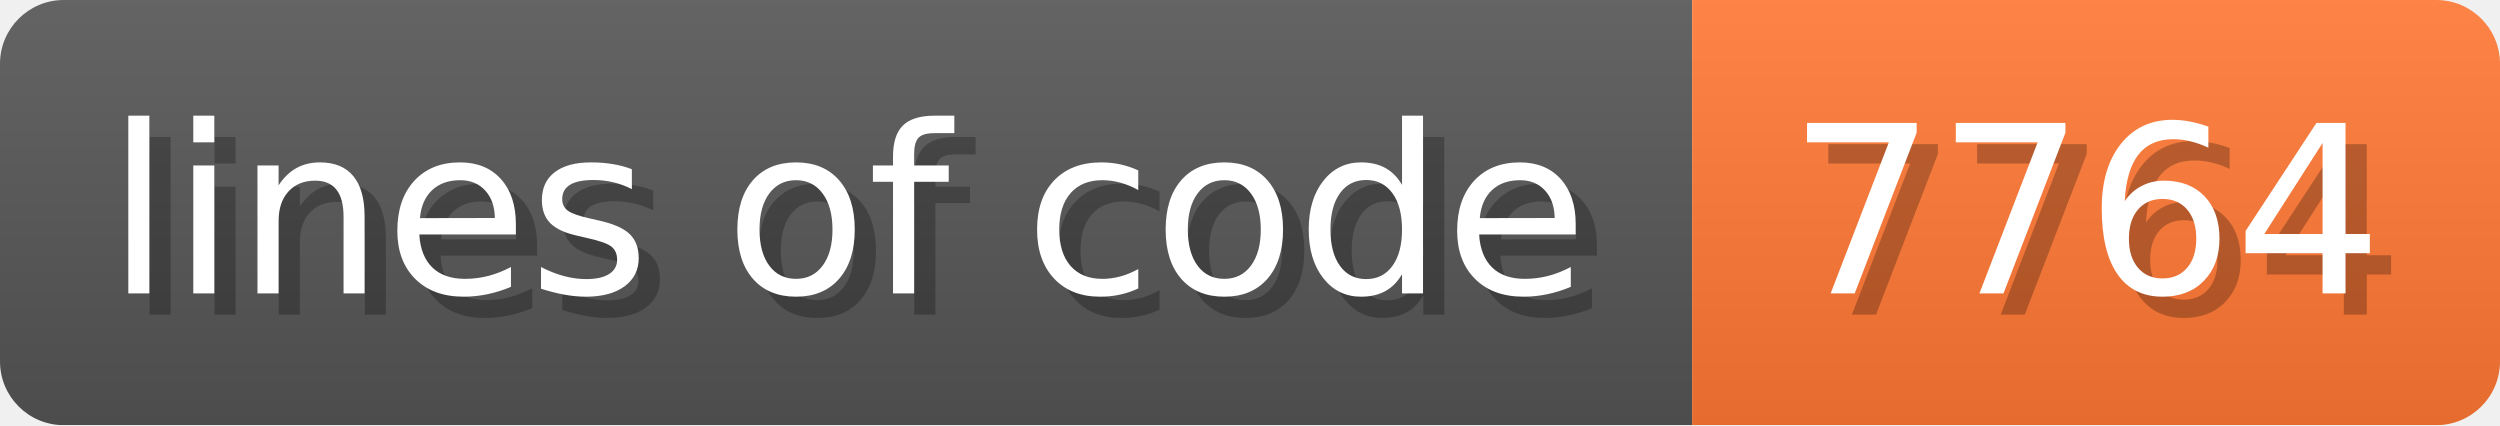
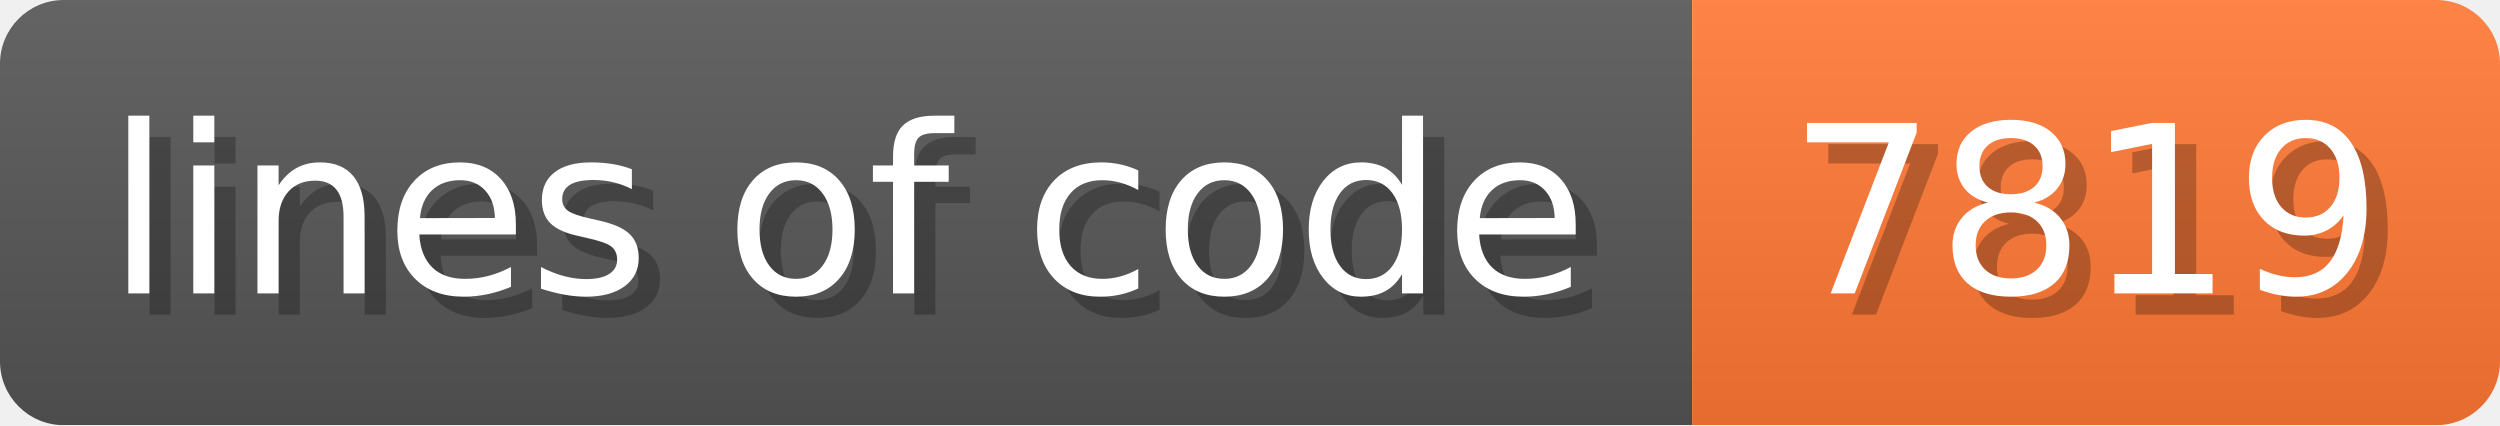
- <svg xmlns="http://www.w3.org/2000/svg" width="117.6" height="20" viewBox="0 0 1176 200" role="img" aria-label="lines of code: 7764">
+ <svg xmlns="http://www.w3.org/2000/svg" width="117.6" height="20" viewBox="0 0 1176 200" role="img" aria-label="lines of code: 7819">
  <linearGradient id="a" x2="0" y2="100%">
    <stop offset="0" stop-opacity=".1" stop-color="#EEE" />
    <stop offset="1" stop-opacity=".1" />
  </linearGradient>
  <mask id="m">
    <rect width="1176" height="200" rx="30" fill="#FFF" />
  </mask>
  <g mask="url(#m)">
    <rect width="796" height="200" fill="#555" />
    <rect width="380" height="200" fill="#F73" x="796" />
    <rect width="1176" height="200" fill="url(#a)" />
  </g>
  <g aria-hidden="true" fill="#fff" text-anchor="start" font-family="Verdana,DejaVu Sans,sans-serif" font-size="110">
    <text x="60" y="148" textLength="696" fill="#000" opacity="0.25">lines of code</text>
    <text x="50" y="138" textLength="696">lines of code</text>
-     <text x="851" y="148" textLength="280" fill="#000" opacity="0.25">7764</text>
-     <text x="841" y="138" textLength="280">7764</text>
+     <text x="851" y="148" textLength="280" fill="#000" opacity="0.25">7819</text>
+     <text x="841" y="138" textLength="280">7819</text>
  </g>
</svg>
